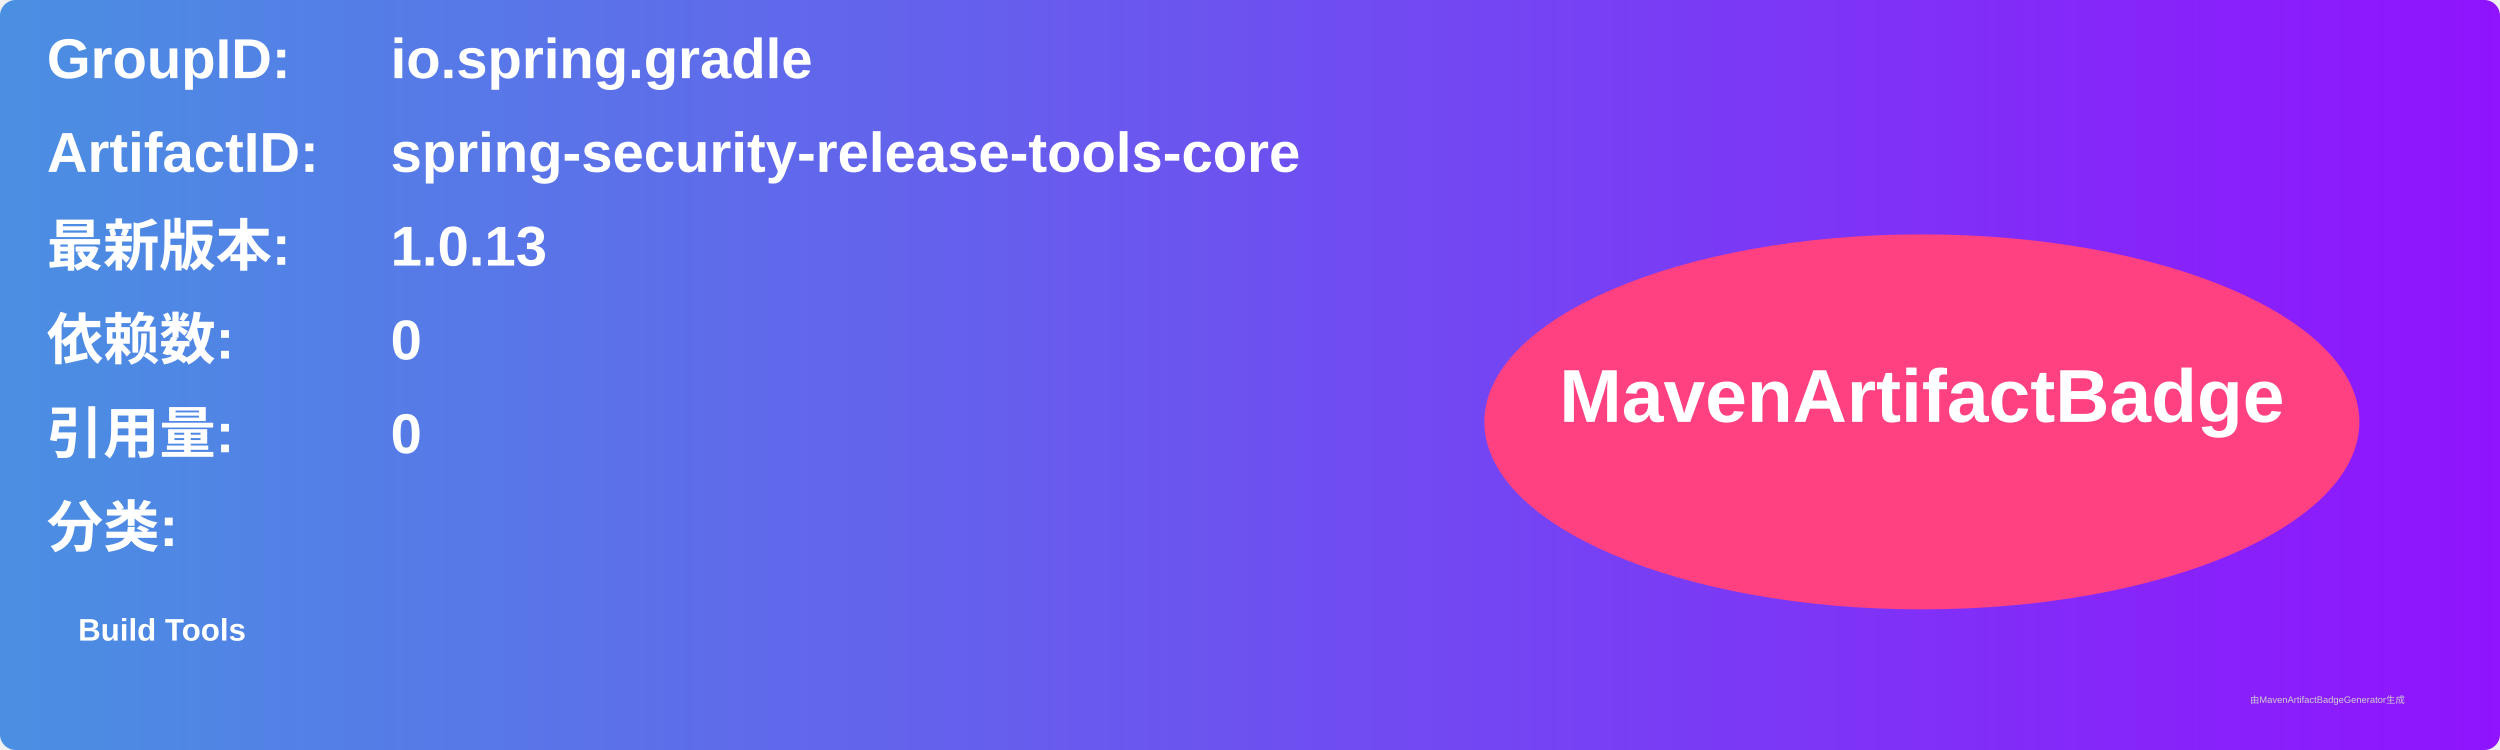
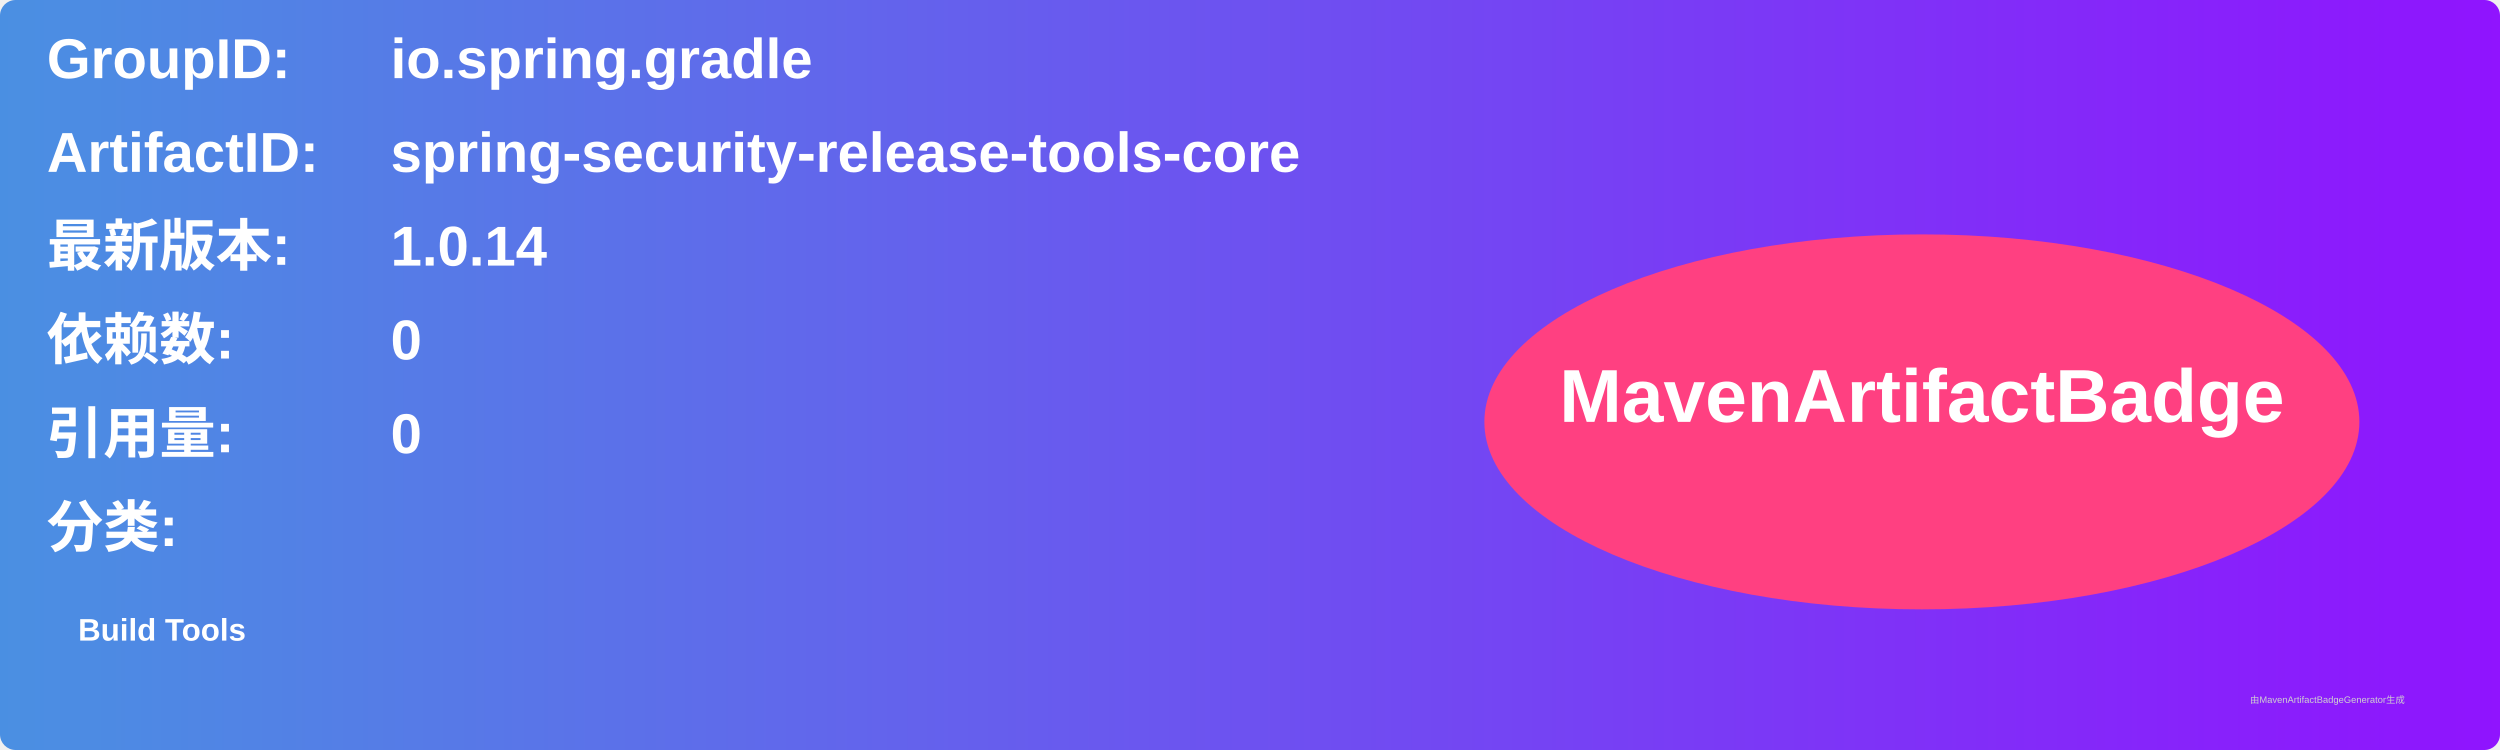
<svg xmlns="http://www.w3.org/2000/svg" width="800" height="240" viewBox="0 0 800 240">
  <linearGradient id="grad" x1="0%" y1="0%" x2="100%" y2="0%">
    <stop offset="0%" stop-color="#4a90e2" />
    <stop offset="100%" stop-color="#9013fe" />
  </linearGradient>
  <rect width="100%" height="100%" rx="5" ry="5" fill="url(#grad)" />
  <g transform="translate(15, 15)">
    <text x="0" y="10" font-family="Arial" font-size="18" fill="white" font-weight="bold" width="260">GroupID:</text>
    <text x="110" y="10" font-family="Arial" font-size="18" fill="white" font-weight="bold" width="460">io.spring.gradle</text>
    <text x="0" y="40" font-family="Arial" font-size="18" fill="white" font-weight="bold" width="260">ArtifactID:</text>
    <text x="110" y="40" font-family="Arial" font-size="18" fill="white" font-weight="bold" width="460">spring-security-release-tools-core</text>
    <text x="0" y="70" font-family="Arial" font-size="18" fill="white" font-weight="bold">最新版本:</text>
    <text x="110" y="70" font-family="Arial" font-size="18" fill="white" font-weight="bold">
-       <tspan font-weight="bold">1.0.13</tspan>
+       <tspan font-weight="bold">1.0.14</tspan>
    </text>
    <text x="0" y="100" font-family="Arial" font-size="18" fill="white" font-weight="bold">依赖数: </text>
    <text x="110" y="100" font-family="Arial" font-size="18" fill="white">
      <tspan font-weight="bold">0</tspan>
    </text>
    <text x="0" y="130" font-family="Arial" font-size="18" fill="white" font-weight="bold">引用量: </text>
    <text x="110" y="130" font-family="Arial" font-size="18" fill="white">
      <tspan font-weight="bold">0</tspan>
    </text>
    <text x="0" y="160" font-family="Arial" font-size="18" fill="white" font-weight="bold">分类:</text>
    <text x="10" y="190" font-family="Arial" font-size="10" fill="white">
      <tspan font-weight="bold">Build Tools</tspan>
    </text>
    <ellipse cx="600" cy="120" rx="140" ry="60" fill="#ff4081" />
    <text x="600" y="120" text-anchor="middle" font-family="Arial" font-size="24" fill="white" font-weight="bold">MavenArtifactBadge</text>
  </g>
  <text x="720" y="225" font-family="Arial" font-size="3" fill="#d0d0d0">由MavenArtifactBadgeGenerator生成</text>
</svg>
